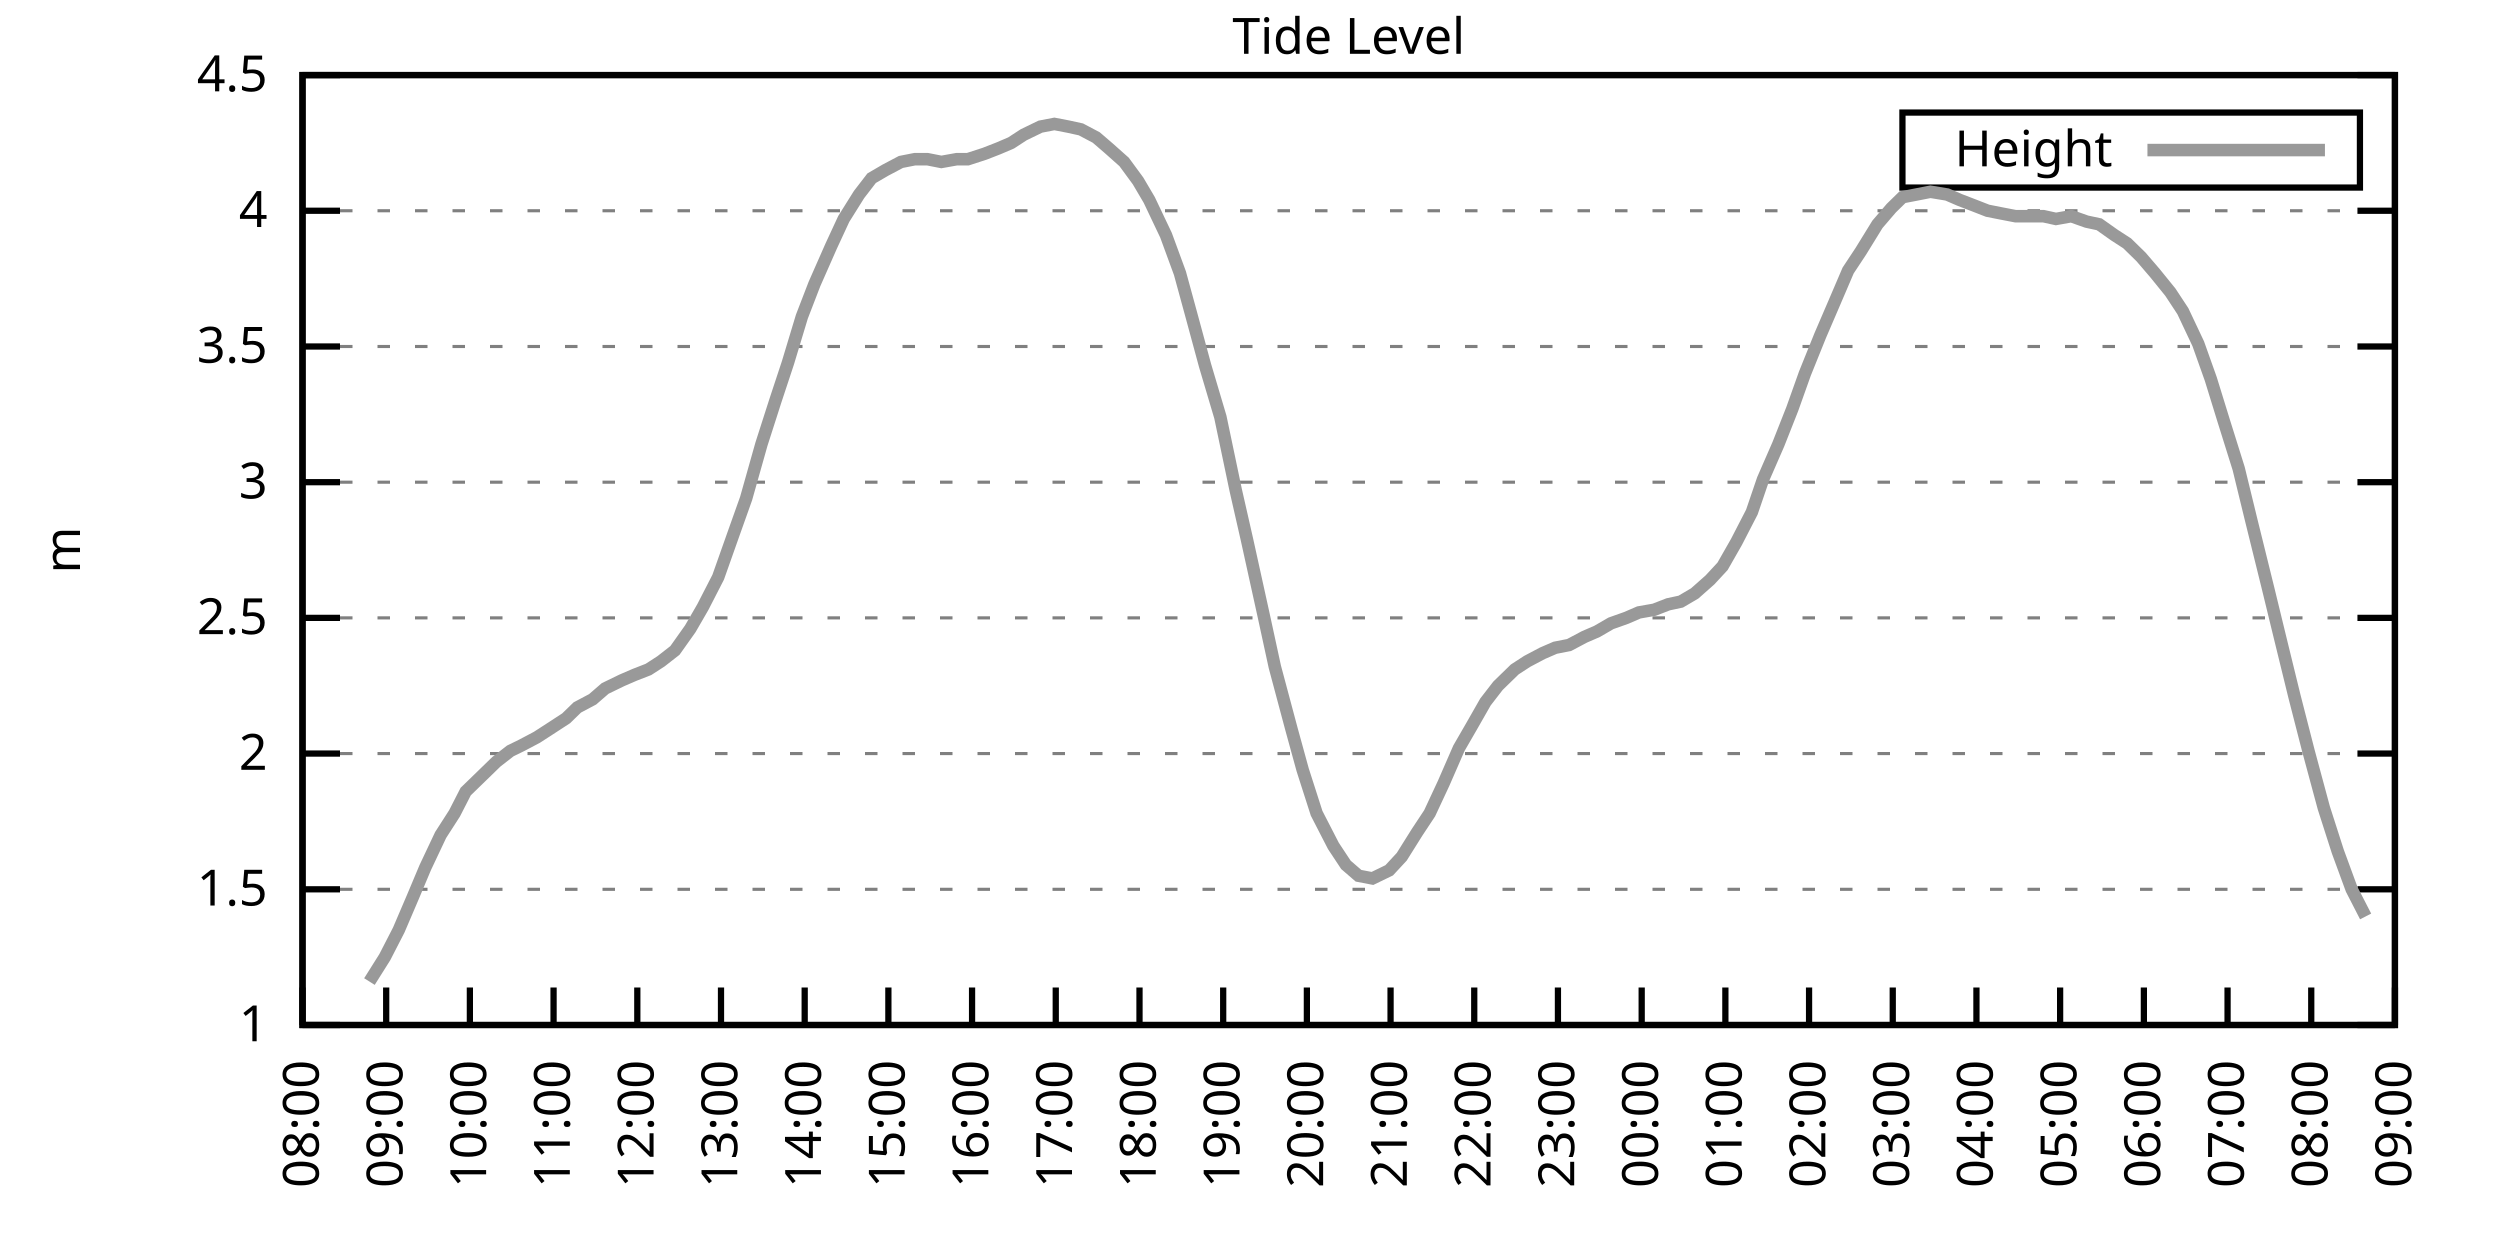
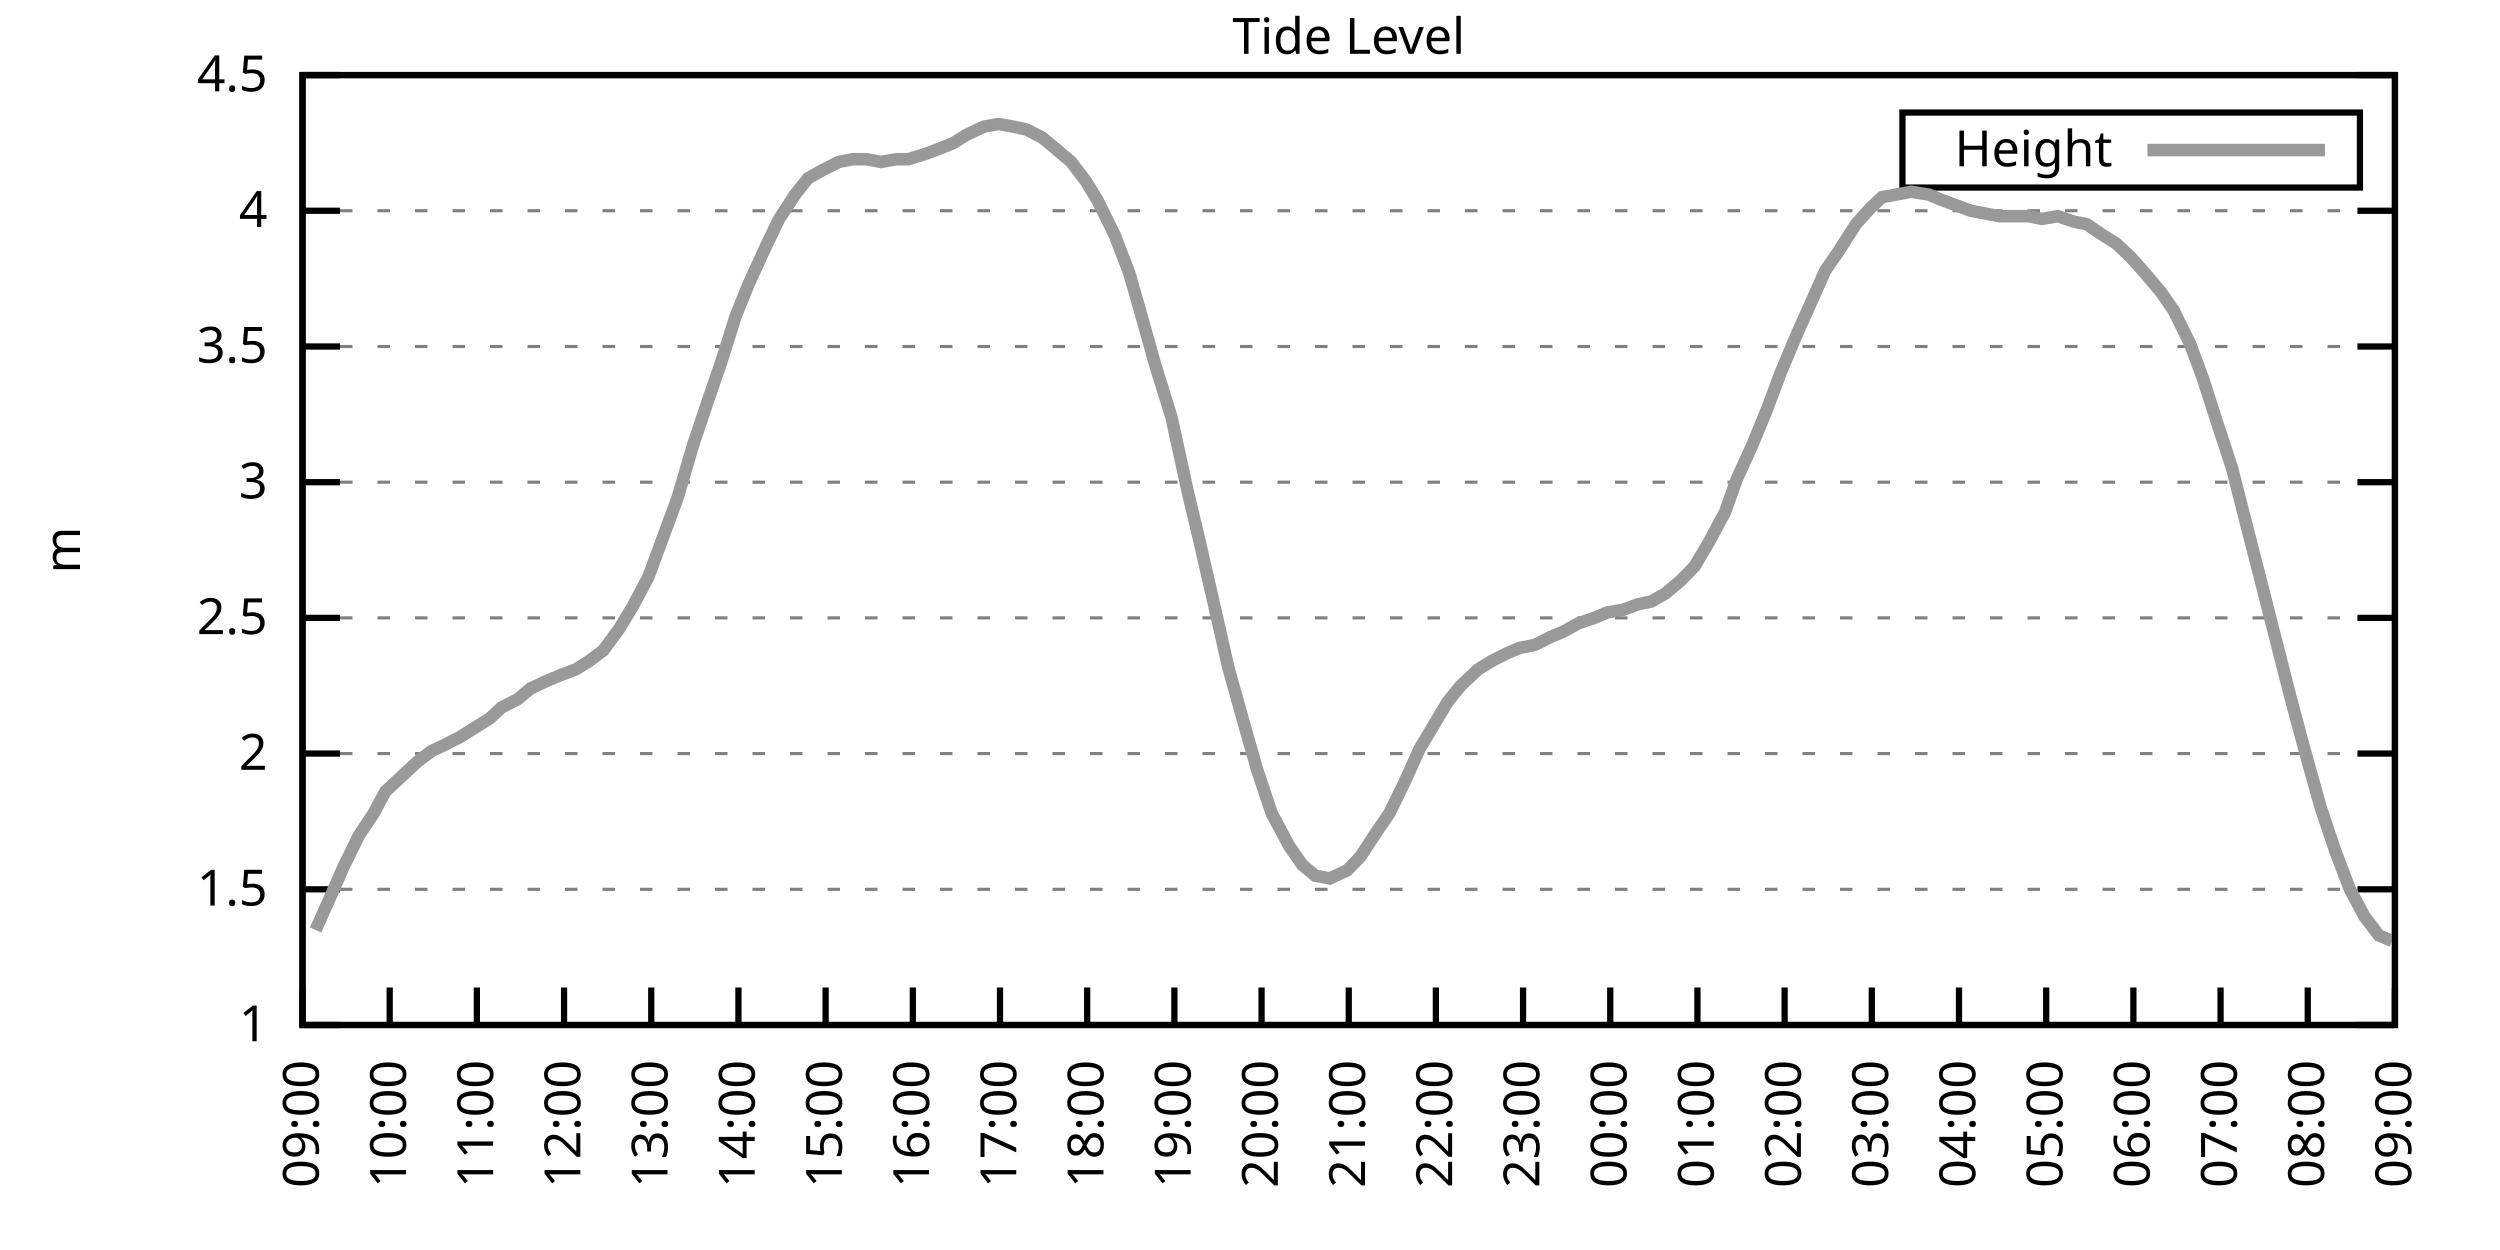
<svg xmlns="http://www.w3.org/2000/svg" xmlns:xlink="http://www.w3.org/1999/xlink" width="400" height="200" viewBox="0 0 400 200">
  <g id="gnuplot_canvas">
    <rect x="0" y="0" width="400" height="200" fill="none" />
    <defs>
      <circle id="gpDot" r="0.5" stroke-width="0.5" stroke="currentColor" />
      <path id="gpPt0" stroke-width="0.333" stroke="currentColor" d="M-1,0 h2 M0,-1 v2" />
      <path id="gpPt1" stroke-width="0.333" stroke="currentColor" d="M-1,-1 L1,1 M1,-1 L-1,1" />
      <path id="gpPt2" stroke-width="0.333" stroke="currentColor" d="M-1,0 L1,0 M0,-1 L0,1 M-1,-1 L1,1 M-1,1 L1,-1" />
      <rect id="gpPt3" stroke-width="0.333" stroke="currentColor" x="-1" y="-1" width="2" height="2" />
      <rect id="gpPt4" stroke-width="0.333" stroke="currentColor" fill="currentColor" x="-1" y="-1" width="2" height="2" />
      <circle id="gpPt5" stroke-width="0.333" stroke="currentColor" cx="0" cy="0" r="1" />
      <use xlink:href="#gpPt5" id="gpPt6" fill="currentColor" stroke="none" />
      <path id="gpPt7" stroke-width="0.333" stroke="currentColor" d="M0,-1.33 L-1.33,0.67 L1.33,0.67 z" />
      <use xlink:href="#gpPt7" id="gpPt8" fill="currentColor" stroke="none" />
      <use xlink:href="#gpPt7" id="gpPt9" stroke="currentColor" transform="rotate(180)" />
      <use xlink:href="#gpPt9" id="gpPt10" fill="currentColor" stroke="none" />
      <use xlink:href="#gpPt3" id="gpPt11" stroke="currentColor" transform="rotate(45)" />
      <use xlink:href="#gpPt11" id="gpPt12" fill="currentColor" stroke="none" />
      <path id="gpPt13" stroke-width="0.333" stroke="currentColor" d="M0,1.330 L1.265,0.411 L0.782,-1.067 L-0.782,-1.076 L-1.265,0.411 z" />
      <use xlink:href="#gpPt13" id="gpPt14" fill="currentColor" stroke="none" />
      <filter id="textbox" filterUnits="objectBoundingBox" x="0" y="0" height="1" width="1">
        <feFlood flood-color="white" flood-opacity="1" result="bgnd" />
        <feComposite in="SourceGraphic" in2="bgnd" operator="atop" />
      </filter>
      <filter id="greybox" filterUnits="objectBoundingBox" x="0" y="0" height="1" width="1">
        <feFlood flood-color="lightgrey" flood-opacity="1" result="grey" />
        <feComposite in="SourceGraphic" in2="grey" operator="atop" />
      </filter>
    </defs>
    <g fill="none" color="white" stroke="currentColor" stroke-width="1.00" stroke-linecap="butt" stroke-linejoin="miter">
</g>
    <g fill="none" color="black" stroke="currentColor" stroke-width="1.00" stroke-linecap="butt" stroke-linejoin="miter">
      <g stroke="none" shape-rendering="crispEdges">
        <polygon fill="rgb(255, 255, 255)" points="48.40,164.00 383.18,164.00 383.18,12.02 48.40,12.02 " />
      </g>
    </g>
    <g fill="none" color="black" stroke="currentColor" stroke-width="1.00" stroke-linecap="butt" stroke-linejoin="miter">
</g>
    <g fill="none" color="black" stroke="black" stroke-width="0.50" stroke-linecap="butt" stroke-linejoin="miter">
</g>
    <g fill="none" color="gray" stroke="currentColor" stroke-width="0.50" stroke-linecap="butt" stroke-linejoin="miter">
      <path stroke="gray" stroke-dasharray="2,4" class="gridline" d="M48.40,164.00 L383.19,164.00  " />
    </g>
    <g fill="none" color="gray" stroke="gray" stroke-width="1.00" stroke-linecap="butt" stroke-linejoin="miter">
</g>
    <g fill="none" color="black" stroke="currentColor" stroke-width="1.00" stroke-linecap="butt" stroke-linejoin="miter">
      <path stroke="black" d="M48.40,164.00 L54.40,164.00 M383.19,164.00 L377.19,164.00  " />
      <g transform="translate(42.80,166.60)" stroke="none" fill="black" font-family="Sans" font-size="8.00" text-anchor="end">
        <text>
          <tspan font-family="Sans"> 1</tspan>
        </text>
      </g>
    </g>
    <g fill="none" color="black" stroke="currentColor" stroke-width="1.00" stroke-linecap="butt" stroke-linejoin="miter">
</g>
    <g fill="none" color="black" stroke="black" stroke-width="0.50" stroke-linecap="butt" stroke-linejoin="miter">
</g>
    <g fill="none" color="gray" stroke="currentColor" stroke-width="0.50" stroke-linecap="butt" stroke-linejoin="miter">
      <path stroke="gray" stroke-dasharray="2,4" class="gridline" d="M48.40,142.29 L383.19,142.29  " />
    </g>
    <g fill="none" color="gray" stroke="gray" stroke-width="1.00" stroke-linecap="butt" stroke-linejoin="miter">
</g>
    <g fill="none" color="black" stroke="currentColor" stroke-width="1.00" stroke-linecap="butt" stroke-linejoin="miter">
      <path stroke="black" d="M48.40,142.29 L54.40,142.29 M383.19,142.29 L377.19,142.29  " />
      <g transform="translate(42.80,144.89)" stroke="none" fill="black" font-family="Sans" font-size="8.00" text-anchor="end">
        <text>
          <tspan font-family="Sans"> 1.5</tspan>
        </text>
      </g>
    </g>
    <g fill="none" color="black" stroke="currentColor" stroke-width="1.00" stroke-linecap="butt" stroke-linejoin="miter">
</g>
    <g fill="none" color="black" stroke="black" stroke-width="0.50" stroke-linecap="butt" stroke-linejoin="miter">
</g>
    <g fill="none" color="gray" stroke="currentColor" stroke-width="0.50" stroke-linecap="butt" stroke-linejoin="miter">
      <path stroke="gray" stroke-dasharray="2,4" class="gridline" d="M48.40,120.57 L383.19,120.57  " />
    </g>
    <g fill="none" color="gray" stroke="gray" stroke-width="1.00" stroke-linecap="butt" stroke-linejoin="miter">
</g>
    <g fill="none" color="black" stroke="currentColor" stroke-width="1.00" stroke-linecap="butt" stroke-linejoin="miter">
      <path stroke="black" d="M48.40,120.57 L54.40,120.57 M383.19,120.57 L377.19,120.57  " />
      <g transform="translate(42.80,123.17)" stroke="none" fill="black" font-family="Sans" font-size="8.00" text-anchor="end">
        <text>
          <tspan font-family="Sans"> 2</tspan>
        </text>
      </g>
    </g>
    <g fill="none" color="black" stroke="currentColor" stroke-width="1.00" stroke-linecap="butt" stroke-linejoin="miter">
</g>
    <g fill="none" color="black" stroke="black" stroke-width="0.50" stroke-linecap="butt" stroke-linejoin="miter">
</g>
    <g fill="none" color="gray" stroke="currentColor" stroke-width="0.50" stroke-linecap="butt" stroke-linejoin="miter">
      <path stroke="gray" stroke-dasharray="2,4" class="gridline" d="M48.40,98.86 L383.19,98.86  " />
    </g>
    <g fill="none" color="gray" stroke="gray" stroke-width="1.00" stroke-linecap="butt" stroke-linejoin="miter">
</g>
    <g fill="none" color="black" stroke="currentColor" stroke-width="1.00" stroke-linecap="butt" stroke-linejoin="miter">
      <path stroke="black" d="M48.40,98.86 L54.40,98.86 M383.19,98.86 L377.19,98.86  " />
      <g transform="translate(42.80,101.46)" stroke="none" fill="black" font-family="Sans" font-size="8.00" text-anchor="end">
        <text>
          <tspan font-family="Sans"> 2.5</tspan>
        </text>
      </g>
    </g>
    <g fill="none" color="black" stroke="currentColor" stroke-width="1.00" stroke-linecap="butt" stroke-linejoin="miter">
</g>
    <g fill="none" color="black" stroke="black" stroke-width="0.50" stroke-linecap="butt" stroke-linejoin="miter">
</g>
    <g fill="none" color="gray" stroke="currentColor" stroke-width="0.50" stroke-linecap="butt" stroke-linejoin="miter">
      <path stroke="gray" stroke-dasharray="2,4" class="gridline" d="M48.40,77.15 L383.19,77.15  " />
    </g>
    <g fill="none" color="gray" stroke="gray" stroke-width="1.00" stroke-linecap="butt" stroke-linejoin="miter">
</g>
    <g fill="none" color="black" stroke="currentColor" stroke-width="1.00" stroke-linecap="butt" stroke-linejoin="miter">
      <path stroke="black" d="M48.40,77.15 L54.40,77.15 M383.19,77.15 L377.19,77.15  " />
      <g transform="translate(42.80,79.75)" stroke="none" fill="black" font-family="Sans" font-size="8.00" text-anchor="end">
        <text>
          <tspan font-family="Sans"> 3</tspan>
        </text>
      </g>
    </g>
    <g fill="none" color="black" stroke="currentColor" stroke-width="1.00" stroke-linecap="butt" stroke-linejoin="miter">
</g>
    <g fill="none" color="black" stroke="black" stroke-width="0.50" stroke-linecap="butt" stroke-linejoin="miter">
</g>
    <g fill="none" color="gray" stroke="currentColor" stroke-width="0.50" stroke-linecap="butt" stroke-linejoin="miter">
      <path stroke="gray" stroke-dasharray="2,4" class="gridline" d="M48.40,55.44 L383.19,55.44  " />
    </g>
    <g fill="none" color="gray" stroke="gray" stroke-width="1.00" stroke-linecap="butt" stroke-linejoin="miter">
</g>
    <g fill="none" color="black" stroke="currentColor" stroke-width="1.00" stroke-linecap="butt" stroke-linejoin="miter">
      <path stroke="black" d="M48.40,55.44 L54.40,55.44 M383.19,55.44 L377.19,55.44  " />
      <g transform="translate(42.80,58.04)" stroke="none" fill="black" font-family="Sans" font-size="8.00" text-anchor="end">
        <text>
          <tspan font-family="Sans"> 3.5</tspan>
        </text>
      </g>
    </g>
    <g fill="none" color="black" stroke="currentColor" stroke-width="1.00" stroke-linecap="butt" stroke-linejoin="miter">
</g>
    <g fill="none" color="black" stroke="black" stroke-width="0.50" stroke-linecap="butt" stroke-linejoin="miter">
</g>
    <g fill="none" color="gray" stroke="currentColor" stroke-width="0.50" stroke-linecap="butt" stroke-linejoin="miter">
      <path stroke="gray" stroke-dasharray="2,4" class="gridline" d="M48.40,33.72 L383.19,33.72  " />
    </g>
    <g fill="none" color="gray" stroke="gray" stroke-width="1.00" stroke-linecap="butt" stroke-linejoin="miter">
</g>
    <g fill="none" color="black" stroke="currentColor" stroke-width="1.00" stroke-linecap="butt" stroke-linejoin="miter">
      <path stroke="black" d="M48.40,33.72 L54.40,33.72 M383.19,33.72 L377.19,33.72  " />
      <g transform="translate(42.80,36.32)" stroke="none" fill="black" font-family="Sans" font-size="8.00" text-anchor="end">
        <text>
          <tspan font-family="Sans"> 4</tspan>
        </text>
      </g>
    </g>
    <g fill="none" color="black" stroke="currentColor" stroke-width="1.00" stroke-linecap="butt" stroke-linejoin="miter">
</g>
    <g fill="none" color="black" stroke="black" stroke-width="0.50" stroke-linecap="butt" stroke-linejoin="miter">
</g>
    <g fill="none" color="gray" stroke="currentColor" stroke-width="0.50" stroke-linecap="butt" stroke-linejoin="miter">
      <path stroke="gray" stroke-dasharray="2,4" class="gridline" d="M48.40,12.01 L383.19,12.01  " />
    </g>
    <g fill="none" color="gray" stroke="gray" stroke-width="1.00" stroke-linecap="butt" stroke-linejoin="miter">
</g>
    <g fill="none" color="black" stroke="currentColor" stroke-width="1.00" stroke-linecap="butt" stroke-linejoin="miter">
      <path stroke="black" d="M48.40,12.01 L54.40,12.01 M383.19,12.01 L377.19,12.01  " />
      <g transform="translate(42.80,14.61)" stroke="none" fill="black" font-family="Sans" font-size="8.00" text-anchor="end">
        <text>
          <tspan font-family="Sans"> 4.5</tspan>
        </text>
      </g>
    </g>
    <g fill="none" color="black" stroke="currentColor" stroke-width="1.00" stroke-linecap="butt" stroke-linejoin="miter">
      <path stroke="black" d="M48.40,164.00 L48.40,158.00  " />
      <g transform="translate(51.00,169.60) rotate(270.00)" stroke="none" fill="black" font-family="Sans" font-size="8.00" text-anchor="end">
        <text>
-           <tspan font-family="Sans">08:00</tspan>
-         </text>
-       </g>
-     </g>
-     <g fill="none" color="black" stroke="currentColor" stroke-width="1.00" stroke-linecap="butt" stroke-linejoin="miter">
-       <path stroke="black" d="M61.79,164.00 L61.79,158.00  " />
-       <g transform="translate(64.39,169.60) rotate(270.00)" stroke="none" fill="black" font-family="Sans" font-size="8.00" text-anchor="end">
-         <text>
          <tspan font-family="Sans">09:00</tspan>
        </text>
      </g>
    </g>
    <g fill="none" color="black" stroke="currentColor" stroke-width="1.00" stroke-linecap="butt" stroke-linejoin="miter">
-       <path stroke="black" d="M75.18,164.00 L75.18,158.00  " />
-       <g transform="translate(77.78,169.60) rotate(270.00)" stroke="none" fill="black" font-family="Sans" font-size="8.00" text-anchor="end">
+       <path stroke="black" d="M62.35,164.00 L62.35,158.00  " />
+       <g transform="translate(64.95,169.60) rotate(270.00)" stroke="none" fill="black" font-family="Sans" font-size="8.00" text-anchor="end">
        <text>
          <tspan font-family="Sans">10:00</tspan>
        </text>
      </g>
    </g>
    <g fill="none" color="black" stroke="currentColor" stroke-width="1.00" stroke-linecap="butt" stroke-linejoin="miter">
-       <path stroke="black" d="M88.57,164.00 L88.57,158.00  " />
-       <g transform="translate(91.17,169.60) rotate(270.00)" stroke="none" fill="black" font-family="Sans" font-size="8.00" text-anchor="end">
+       <path stroke="black" d="M76.30,164.00 L76.30,158.00  " />
+       <g transform="translate(78.90,169.60) rotate(270.00)" stroke="none" fill="black" font-family="Sans" font-size="8.00" text-anchor="end">
        <text>
          <tspan font-family="Sans">11:00</tspan>
        </text>
      </g>
    </g>
    <g fill="none" color="black" stroke="currentColor" stroke-width="1.00" stroke-linecap="butt" stroke-linejoin="miter">
-       <path stroke="black" d="M101.97,164.00 L101.97,158.00  " />
-       <g transform="translate(104.57,169.60) rotate(270.00)" stroke="none" fill="black" font-family="Sans" font-size="8.00" text-anchor="end">
+       <path stroke="black" d="M90.25,164.00 L90.25,158.00  " />
+       <g transform="translate(92.85,169.60) rotate(270.00)" stroke="none" fill="black" font-family="Sans" font-size="8.00" text-anchor="end">
        <text>
          <tspan font-family="Sans">12:00</tspan>
        </text>
      </g>
    </g>
    <g fill="none" color="black" stroke="currentColor" stroke-width="1.00" stroke-linecap="butt" stroke-linejoin="miter">
-       <path stroke="black" d="M115.36,164.00 L115.36,158.00  " />
-       <g transform="translate(117.96,169.60) rotate(270.00)" stroke="none" fill="black" font-family="Sans" font-size="8.00" text-anchor="end">
+       <path stroke="black" d="M104.20,164.00 L104.20,158.00  " />
+       <g transform="translate(106.80,169.60) rotate(270.00)" stroke="none" fill="black" font-family="Sans" font-size="8.00" text-anchor="end">
        <text>
          <tspan font-family="Sans">13:00</tspan>
        </text>
      </g>
    </g>
    <g fill="none" color="black" stroke="currentColor" stroke-width="1.00" stroke-linecap="butt" stroke-linejoin="miter">
-       <path stroke="black" d="M128.75,164.00 L128.75,158.00  " />
-       <g transform="translate(131.35,169.60) rotate(270.00)" stroke="none" fill="black" font-family="Sans" font-size="8.00" text-anchor="end">
+       <path stroke="black" d="M118.15,164.00 L118.15,158.00  " />
+       <g transform="translate(120.75,169.60) rotate(270.00)" stroke="none" fill="black" font-family="Sans" font-size="8.00" text-anchor="end">
        <text>
          <tspan font-family="Sans">14:00</tspan>
        </text>
      </g>
    </g>
    <g fill="none" color="black" stroke="currentColor" stroke-width="1.00" stroke-linecap="butt" stroke-linejoin="miter">
-       <path stroke="black" d="M142.14,164.00 L142.14,158.00  " />
-       <g transform="translate(144.74,169.60) rotate(270.00)" stroke="none" fill="black" font-family="Sans" font-size="8.00" text-anchor="end">
+       <path stroke="black" d="M132.10,164.00 L132.10,158.00  " />
+       <g transform="translate(134.70,169.60) rotate(270.00)" stroke="none" fill="black" font-family="Sans" font-size="8.00" text-anchor="end">
        <text>
          <tspan font-family="Sans">15:00</tspan>
        </text>
      </g>
    </g>
    <g fill="none" color="black" stroke="currentColor" stroke-width="1.00" stroke-linecap="butt" stroke-linejoin="miter">
-       <path stroke="black" d="M155.53,164.00 L155.53,158.00  " />
-       <g transform="translate(158.13,169.60) rotate(270.00)" stroke="none" fill="black" font-family="Sans" font-size="8.00" text-anchor="end">
+       <path stroke="black" d="M146.05,164.00 L146.05,158.00  " />
+       <g transform="translate(148.65,169.60) rotate(270.00)" stroke="none" fill="black" font-family="Sans" font-size="8.00" text-anchor="end">
        <text>
          <tspan font-family="Sans">16:00</tspan>
        </text>
      </g>
    </g>
    <g fill="none" color="black" stroke="currentColor" stroke-width="1.00" stroke-linecap="butt" stroke-linejoin="miter">
-       <path stroke="black" d="M168.92,164.00 L168.92,158.00  " />
-       <g transform="translate(171.52,169.60) rotate(270.00)" stroke="none" fill="black" font-family="Sans" font-size="8.00" text-anchor="end">
+       <path stroke="black" d="M160.00,164.00 L160.00,158.00  " />
+       <g transform="translate(162.60,169.60) rotate(270.00)" stroke="none" fill="black" font-family="Sans" font-size="8.00" text-anchor="end">
        <text>
          <tspan font-family="Sans">17:00</tspan>
        </text>
      </g>
    </g>
    <g fill="none" color="black" stroke="currentColor" stroke-width="1.00" stroke-linecap="butt" stroke-linejoin="miter">
-       <path stroke="black" d="M182.32,164.00 L182.32,158.00  " />
-       <g transform="translate(184.92,169.60) rotate(270.00)" stroke="none" fill="black" font-family="Sans" font-size="8.00" text-anchor="end">
+       <path stroke="black" d="M173.95,164.00 L173.95,158.00  " />
+       <g transform="translate(176.55,169.60) rotate(270.00)" stroke="none" fill="black" font-family="Sans" font-size="8.00" text-anchor="end">
        <text>
          <tspan font-family="Sans">18:00</tspan>
        </text>
      </g>
    </g>
    <g fill="none" color="black" stroke="currentColor" stroke-width="1.00" stroke-linecap="butt" stroke-linejoin="miter">
-       <path stroke="black" d="M195.71,164.00 L195.71,158.00  " />
-       <g transform="translate(198.31,169.60) rotate(270.00)" stroke="none" fill="black" font-family="Sans" font-size="8.00" text-anchor="end">
+       <path stroke="black" d="M187.90,164.00 L187.90,158.00  " />
+       <g transform="translate(190.50,169.60) rotate(270.00)" stroke="none" fill="black" font-family="Sans" font-size="8.00" text-anchor="end">
        <text>
          <tspan font-family="Sans">19:00</tspan>
        </text>
      </g>
    </g>
    <g fill="none" color="black" stroke="currentColor" stroke-width="1.00" stroke-linecap="butt" stroke-linejoin="miter">
-       <path stroke="black" d="M209.10,164.00 L209.10,158.00  " />
-       <g transform="translate(211.70,169.60) rotate(270.00)" stroke="none" fill="black" font-family="Sans" font-size="8.00" text-anchor="end">
+       <path stroke="black" d="M201.85,164.00 L201.85,158.00  " />
+       <g transform="translate(204.45,169.60) rotate(270.00)" stroke="none" fill="black" font-family="Sans" font-size="8.00" text-anchor="end">
        <text>
          <tspan font-family="Sans">20:00</tspan>
        </text>
      </g>
    </g>
    <g fill="none" color="black" stroke="currentColor" stroke-width="1.00" stroke-linecap="butt" stroke-linejoin="miter">
-       <path stroke="black" d="M222.49,164.00 L222.49,158.00  " />
-       <g transform="translate(225.09,169.60) rotate(270.00)" stroke="none" fill="black" font-family="Sans" font-size="8.00" text-anchor="end">
+       <path stroke="black" d="M215.80,164.00 L215.80,158.00  " />
+       <g transform="translate(218.40,169.60) rotate(270.00)" stroke="none" fill="black" font-family="Sans" font-size="8.00" text-anchor="end">
        <text>
          <tspan font-family="Sans">21:00</tspan>
        </text>
      </g>
    </g>
    <g fill="none" color="black" stroke="currentColor" stroke-width="1.00" stroke-linecap="butt" stroke-linejoin="miter">
-       <path stroke="black" d="M235.88,164.00 L235.88,158.00  " />
-       <g transform="translate(238.48,169.60) rotate(270.00)" stroke="none" fill="black" font-family="Sans" font-size="8.00" text-anchor="end">
+       <path stroke="black" d="M229.74,164.00 L229.74,158.00  " />
+       <g transform="translate(232.34,169.60) rotate(270.00)" stroke="none" fill="black" font-family="Sans" font-size="8.00" text-anchor="end">
        <text>
          <tspan font-family="Sans">22:00</tspan>
        </text>
      </g>
    </g>
    <g fill="none" color="black" stroke="currentColor" stroke-width="1.00" stroke-linecap="butt" stroke-linejoin="miter">
-       <path stroke="black" d="M249.27,164.00 L249.27,158.00  " />
-       <g transform="translate(251.87,169.60) rotate(270.00)" stroke="none" fill="black" font-family="Sans" font-size="8.00" text-anchor="end">
+       <path stroke="black" d="M243.69,164.00 L243.69,158.00  " />
+       <g transform="translate(246.29,169.60) rotate(270.00)" stroke="none" fill="black" font-family="Sans" font-size="8.00" text-anchor="end">
        <text>
          <tspan font-family="Sans">23:00</tspan>
        </text>
      </g>
    </g>
    <g fill="none" color="black" stroke="currentColor" stroke-width="1.00" stroke-linecap="butt" stroke-linejoin="miter">
-       <path stroke="black" d="M262.67,164.00 L262.67,158.00  " />
-       <g transform="translate(265.27,169.60) rotate(270.00)" stroke="none" fill="black" font-family="Sans" font-size="8.00" text-anchor="end">
+       <path stroke="black" d="M257.64,164.00 L257.64,158.00  " />
+       <g transform="translate(260.24,169.60) rotate(270.00)" stroke="none" fill="black" font-family="Sans" font-size="8.00" text-anchor="end">
        <text>
          <tspan font-family="Sans">00:00</tspan>
        </text>
      </g>
    </g>
    <g fill="none" color="black" stroke="currentColor" stroke-width="1.00" stroke-linecap="butt" stroke-linejoin="miter">
-       <path stroke="black" d="M276.06,164.00 L276.06,158.00  " />
-       <g transform="translate(278.66,169.60) rotate(270.00)" stroke="none" fill="black" font-family="Sans" font-size="8.00" text-anchor="end">
+       <path stroke="black" d="M271.59,164.00 L271.59,158.00  " />
+       <g transform="translate(274.19,169.60) rotate(270.00)" stroke="none" fill="black" font-family="Sans" font-size="8.00" text-anchor="end">
        <text>
          <tspan font-family="Sans">01:00</tspan>
        </text>
      </g>
    </g>
    <g fill="none" color="black" stroke="currentColor" stroke-width="1.00" stroke-linecap="butt" stroke-linejoin="miter">
-       <path stroke="black" d="M289.45,164.00 L289.45,158.00  " />
-       <g transform="translate(292.05,169.60) rotate(270.00)" stroke="none" fill="black" font-family="Sans" font-size="8.00" text-anchor="end">
+       <path stroke="black" d="M285.54,164.00 L285.54,158.00  " />
+       <g transform="translate(288.14,169.60) rotate(270.00)" stroke="none" fill="black" font-family="Sans" font-size="8.00" text-anchor="end">
        <text>
          <tspan font-family="Sans">02:00</tspan>
        </text>
      </g>
    </g>
    <g fill="none" color="black" stroke="currentColor" stroke-width="1.00" stroke-linecap="butt" stroke-linejoin="miter">
-       <path stroke="black" d="M302.84,164.00 L302.84,158.00  " />
-       <g transform="translate(305.44,169.60) rotate(270.00)" stroke="none" fill="black" font-family="Sans" font-size="8.00" text-anchor="end">
+       <path stroke="black" d="M299.49,164.00 L299.49,158.00  " />
+       <g transform="translate(302.09,169.60) rotate(270.00)" stroke="none" fill="black" font-family="Sans" font-size="8.00" text-anchor="end">
        <text>
          <tspan font-family="Sans">03:00</tspan>
        </text>
      </g>
    </g>
    <g fill="none" color="black" stroke="currentColor" stroke-width="1.00" stroke-linecap="butt" stroke-linejoin="miter">
-       <path stroke="black" d="M316.23,164.00 L316.23,158.00  " />
-       <g transform="translate(318.83,169.60) rotate(270.00)" stroke="none" fill="black" font-family="Sans" font-size="8.00" text-anchor="end">
+       <path stroke="black" d="M313.44,164.00 L313.44,158.00  " />
+       <g transform="translate(316.04,169.60) rotate(270.00)" stroke="none" fill="black" font-family="Sans" font-size="8.00" text-anchor="end">
        <text>
          <tspan font-family="Sans">04:00</tspan>
        </text>
      </g>
    </g>
    <g fill="none" color="black" stroke="currentColor" stroke-width="1.00" stroke-linecap="butt" stroke-linejoin="miter">
-       <path stroke="black" d="M329.62,164.00 L329.62,158.00  " />
-       <g transform="translate(332.22,169.60) rotate(270.00)" stroke="none" fill="black" font-family="Sans" font-size="8.00" text-anchor="end">
+       <path stroke="black" d="M327.39,164.00 L327.39,158.00  " />
+       <g transform="translate(329.99,169.60) rotate(270.00)" stroke="none" fill="black" font-family="Sans" font-size="8.00" text-anchor="end">
        <text>
          <tspan font-family="Sans">05:00</tspan>
        </text>
      </g>
    </g>
    <g fill="none" color="black" stroke="currentColor" stroke-width="1.00" stroke-linecap="butt" stroke-linejoin="miter">
-       <path stroke="black" d="M343.02,164.00 L343.02,158.00  " />
-       <g transform="translate(345.62,169.60) rotate(270.00)" stroke="none" fill="black" font-family="Sans" font-size="8.00" text-anchor="end">
+       <path stroke="black" d="M341.34,164.00 L341.34,158.00  " />
+       <g transform="translate(343.94,169.60) rotate(270.00)" stroke="none" fill="black" font-family="Sans" font-size="8.00" text-anchor="end">
        <text>
          <tspan font-family="Sans">06:00</tspan>
        </text>
      </g>
    </g>
    <g fill="none" color="black" stroke="currentColor" stroke-width="1.00" stroke-linecap="butt" stroke-linejoin="miter">
-       <path stroke="black" d="M356.41,164.00 L356.41,158.00  " />
-       <g transform="translate(359.01,169.60) rotate(270.00)" stroke="none" fill="black" font-family="Sans" font-size="8.00" text-anchor="end">
+       <path stroke="black" d="M355.29,164.00 L355.29,158.00  " />
+       <g transform="translate(357.89,169.60) rotate(270.00)" stroke="none" fill="black" font-family="Sans" font-size="8.00" text-anchor="end">
        <text>
          <tspan font-family="Sans">07:00</tspan>
        </text>
      </g>
    </g>
    <g fill="none" color="black" stroke="currentColor" stroke-width="1.00" stroke-linecap="butt" stroke-linejoin="miter">
-       <path stroke="black" d="M369.80,164.00 L369.80,158.00  " />
-       <g transform="translate(372.40,169.60) rotate(270.00)" stroke="none" fill="black" font-family="Sans" font-size="8.00" text-anchor="end">
+       <path stroke="black" d="M369.24,164.00 L369.24,158.00  " />
+       <g transform="translate(371.84,169.60) rotate(270.00)" stroke="none" fill="black" font-family="Sans" font-size="8.00" text-anchor="end">
        <text>
          <tspan font-family="Sans">08:00</tspan>
        </text>
      </g>
    </g>
    <g fill="none" color="black" stroke="currentColor" stroke-width="1.00" stroke-linecap="butt" stroke-linejoin="miter">
      <path stroke="black" d="M383.19,164.00 L383.19,158.00  " />
      <g transform="translate(385.79,169.60) rotate(270.00)" stroke="none" fill="black" font-family="Sans" font-size="8.00" text-anchor="end">
        <text>
          <tspan font-family="Sans">09:00</tspan>
        </text>
      </g>
    </g>
    <g fill="none" color="black" stroke="currentColor" stroke-width="1.00" stroke-linecap="butt" stroke-linejoin="miter">
</g>
    <g fill="none" color="black" stroke="currentColor" stroke-width="1.00" stroke-linecap="butt" stroke-linejoin="miter">
      <path stroke="black" d="M48.40,12.01 L48.40,164.00 L383.19,164.00 L383.19,12.01 L48.40,12.01 Z  " />
    </g>
    <g fill="none" color="black" stroke="currentColor" stroke-width="1.00" stroke-linecap="butt" stroke-linejoin="miter">
</g>
    <g fill="none" color="black" stroke="currentColor" stroke-width="1.00" stroke-linecap="butt" stroke-linejoin="miter">
      <path stroke="black" d="M304.39,30.01 L304.39,18.01 L377.59,18.01 L377.59,30.01 L304.39,30.01 Z  " />
    </g>
    <g id="Tide_level_plot_1">
      <g fill="none" color="white" stroke="black" stroke-width="2.00" stroke-linecap="butt" stroke-linejoin="miter">
</g>
      <g fill="none" color="black" stroke="currentColor" stroke-width="2.00" stroke-linecap="butt" stroke-linejoin="miter">
        <g transform="translate(337.99,26.61)" stroke="none" fill="black" font-family="Sans" font-size="8.00" text-anchor="end">
          <text>
            <tspan font-family="Sans">Height</tspan>
          </text>
        </g>
      </g>
      <g fill="none" color="black" stroke="currentColor" stroke-width="2.00" stroke-linecap="butt" stroke-linejoin="miter">
-         <path stroke="rgb(153, 153, 153)" d="M343.59,24.01 L371.99,24.01 M59.11,157.05 L61.57,153.14 L63.80,148.80 L66.03,143.59 L68.04,138.81 L70.50,133.60   L72.73,130.13 L74.51,126.65 L77.19,124.05 L79.42,121.88 L81.66,120.14 L83.44,119.27 L85.90,117.97 L87.91,116.67   L90.58,114.93 L92.37,113.19 L94.82,111.89 L96.83,110.15 L99.51,108.85 L101.52,107.98 L103.75,107.11 L105.76,105.81   L107.99,104.07 L110.45,100.60 L112.46,97.12 L114.91,92.35 L117.37,85.40 L119.38,79.75 L121.83,71.07 L124.06,64.12   L126.07,58.04 L128.30,50.66 L130.31,45.45 L132.99,39.37 L135.00,35.03 L137.45,31.12 L139.46,28.51 L141.69,27.21   L144.15,25.91 L146.38,25.47 L148.39,25.47 L150.62,25.91 L153.08,25.47 L154.86,25.47 L157.54,24.60 L159.77,23.73   L161.78,22.87 L163.79,21.56 L166.47,20.26 L168.70,19.83 L170.93,20.26 L172.94,20.70 L175.40,22.00 L177.41,23.73   L179.86,25.91 L182.09,28.95 L183.88,31.99 L186.56,37.63 L188.79,43.71 L190.57,50.22 L192.81,58.48 L195.26,66.73   L197.72,78.45 L199.50,86.27 L202.18,98.43 L203.97,106.68 L206.64,116.67 L208.43,123.18 L210.66,130.13 L213.34,135.34   L215.35,138.38 L217.36,140.12 L219.59,140.55 L222.27,139.25 L224.28,137.08 L226.73,133.17 L228.74,130.13 L230.97,125.35   L233.43,119.71 L235.44,116.23 L237.67,112.32 L239.68,109.72 L242.36,107.11 L244.36,105.81 L246.82,104.51 L248.83,103.64   L251.06,103.20 L253.51,101.90 L255.52,101.03 L257.76,99.73 L260.21,98.86 L262.22,97.99 L264.67,97.56 L266.91,96.69   L268.92,96.26 L271.15,94.95 L273.60,92.78 L275.61,90.61 L277.84,86.70 L280.30,81.93 L282.08,76.71 L284.54,71.07   L286.77,65.42 L288.78,59.78 L291.23,53.70 L293.47,48.49 L295.70,43.28 L297.71,40.24 L300.39,35.89 L302.62,33.29   L304.40,31.55 L306.63,31.12 L308.87,30.68 L311.54,31.12 L313.55,31.99 L315.79,32.85 L318.02,33.72 L320.25,34.16   L322.48,34.59 L324.71,34.59 L326.95,34.59 L328.95,35.03 L331.41,34.59 L333.86,35.46 L335.87,35.89 L338.33,37.63   L340.34,38.93 L342.57,41.11 L344.80,43.71 L347.26,46.75 L349.26,49.79 L351.72,55.00 L353.73,60.65 L355.74,67.16   L358.19,74.98 L360.20,83.23 L362.88,94.08 L364.89,102.34 L367.12,111.45 L369.35,120.14 L371.81,129.26 L374.04,136.21   L376.27,142.29 L378.50,146.63  " />
+         <path stroke="rgb(153, 153, 153)" d="M343.59,24.01 L371.99,24.01 M50.49,148.80 L52.82,143.59 L54.91,138.81 L57.47,133.60 L59.79,130.13 L61.65,126.65   L64.44,124.05 L66.77,121.88 L69.09,120.14 L70.95,119.27 L73.51,117.97 L75.60,116.67 L78.39,114.93 L80.25,113.19   L82.81,111.89 L84.90,110.15 L87.69,108.85 L89.78,107.98 L92.11,107.11 L94.20,105.81 L96.53,104.07 L99.08,100.60   L101.18,97.12 L103.73,92.35 L106.29,85.40 L108.38,79.75 L110.94,71.07 L113.27,64.12 L115.36,58.04 L117.68,50.66   L119.78,45.45 L122.57,39.37 L124.66,35.03 L127.22,31.12 L129.31,28.51 L131.63,27.21 L134.19,25.91 L136.51,25.47   L138.61,25.47 L140.93,25.91 L143.49,25.47 L145.35,25.47 L148.14,24.60 L150.46,23.73 L152.56,22.87 L154.65,21.56   L157.44,20.26 L159.76,19.83 L162.09,20.26 L164.18,20.70 L166.74,22.00 L168.83,23.73 L171.39,25.91 L173.71,28.95   L175.57,31.99 L178.36,37.63 L180.69,43.71 L182.55,50.22 L184.87,58.48 L187.43,66.73 L189.99,78.45 L191.85,86.27   L194.64,98.43 L196.50,106.68 L199.29,116.67 L201.15,123.18 L203.47,130.13 L206.26,135.34 L208.36,138.38 L210.45,140.12   L212.77,140.55 L215.56,139.25 L217.65,137.08 L220.21,133.17 L222.30,130.13 L224.63,125.35 L227.19,119.71 L229.28,116.23   L231.60,112.32 L233.70,109.72 L236.49,107.11 L238.58,105.81 L241.14,104.51 L243.23,103.64 L245.55,103.20 L248.11,101.90   L250.20,101.03 L252.53,99.73 L255.09,98.86 L257.18,97.99 L259.74,97.56 L262.06,96.69 L264.15,96.26 L266.48,94.95   L269.04,92.78 L271.13,90.61 L273.45,86.70 L276.01,81.93 L277.87,76.71 L280.43,71.07 L282.75,65.42 L284.85,59.78   L287.40,53.70 L289.73,48.49 L292.05,43.28 L294.15,40.24 L296.94,35.89 L299.26,33.29 L301.12,31.55 L303.44,31.12   L305.77,30.68 L308.56,31.12 L310.65,31.99 L312.98,32.85 L315.30,33.72 L317.63,34.16 L319.95,34.59 L322.28,34.59   L324.60,34.59 L326.69,35.03 L329.25,34.59 L331.81,35.46 L333.90,35.89 L336.46,37.63 L338.55,38.93 L340.88,41.11   L343.20,43.71 L345.76,46.75 L347.85,49.79 L350.41,55.00 L352.50,60.65 L354.59,67.16 L357.15,74.98 L359.24,83.23   L362.03,94.08 L364.13,102.34 L366.45,111.45 L368.78,120.14 L371.33,129.26 L373.66,136.21 L375.98,142.29 L378.31,146.63   L380.63,149.67 L382.73,150.54  " />
      </g>
    </g>
    <g fill="none" color="black" stroke="currentColor" stroke-width="2.00" stroke-linecap="butt" stroke-linejoin="miter">
</g>
    <g fill="none" color="black" stroke="black" stroke-width="1.00" stroke-linecap="butt" stroke-linejoin="miter">
</g>
    <g fill="none" color="black" stroke="currentColor" stroke-width="1.00" stroke-linecap="butt" stroke-linejoin="miter">
      <path stroke="black" d="M48.40,12.01 L48.40,164.00 L383.19,164.00 L383.19,12.01 L48.40,12.01 Z  " />
      <g transform="translate(12.80,88.01) rotate(270.00)" stroke="none" fill="black" font-family="Sans" font-size="8.00" text-anchor="middle">
        <text>
          <tspan font-family="Sans">m</tspan>
        </text>
      </g>
    </g>
    <g fill="none" color="black" stroke="currentColor" stroke-width="1.00" stroke-linecap="butt" stroke-linejoin="miter">
</g>
    <g fill="none" color="black" stroke="currentColor" stroke-width="1.00" stroke-linecap="butt" stroke-linejoin="miter">
      <g transform="translate(215.79,8.61)" stroke="none" fill="black" font-family="Sans" font-size="8.00" text-anchor="middle">
        <text>
          <tspan font-family="Sans">Tide Level</tspan>
        </text>
      </g>
    </g>
    <g fill="none" color="black" stroke="currentColor" stroke-width="1.00" stroke-linecap="butt" stroke-linejoin="miter">
</g>
  </g>
</svg>
